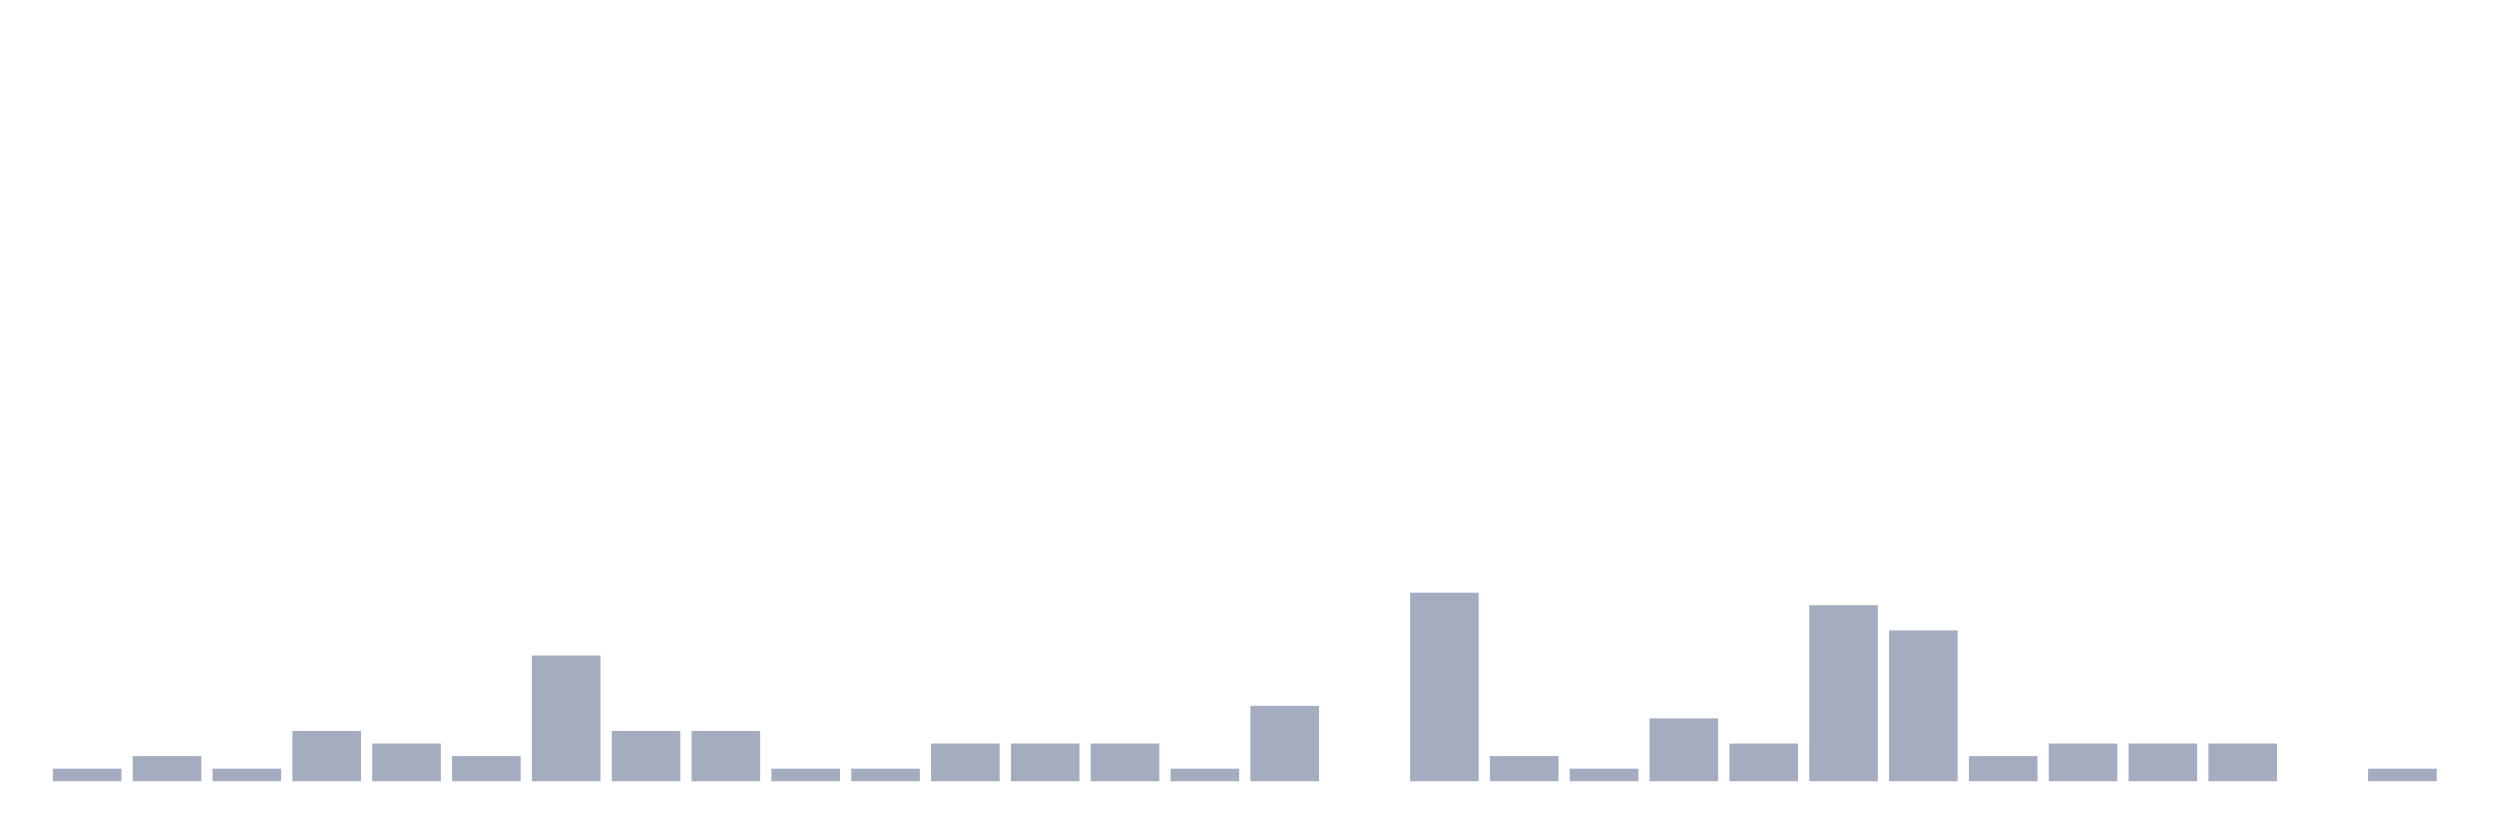
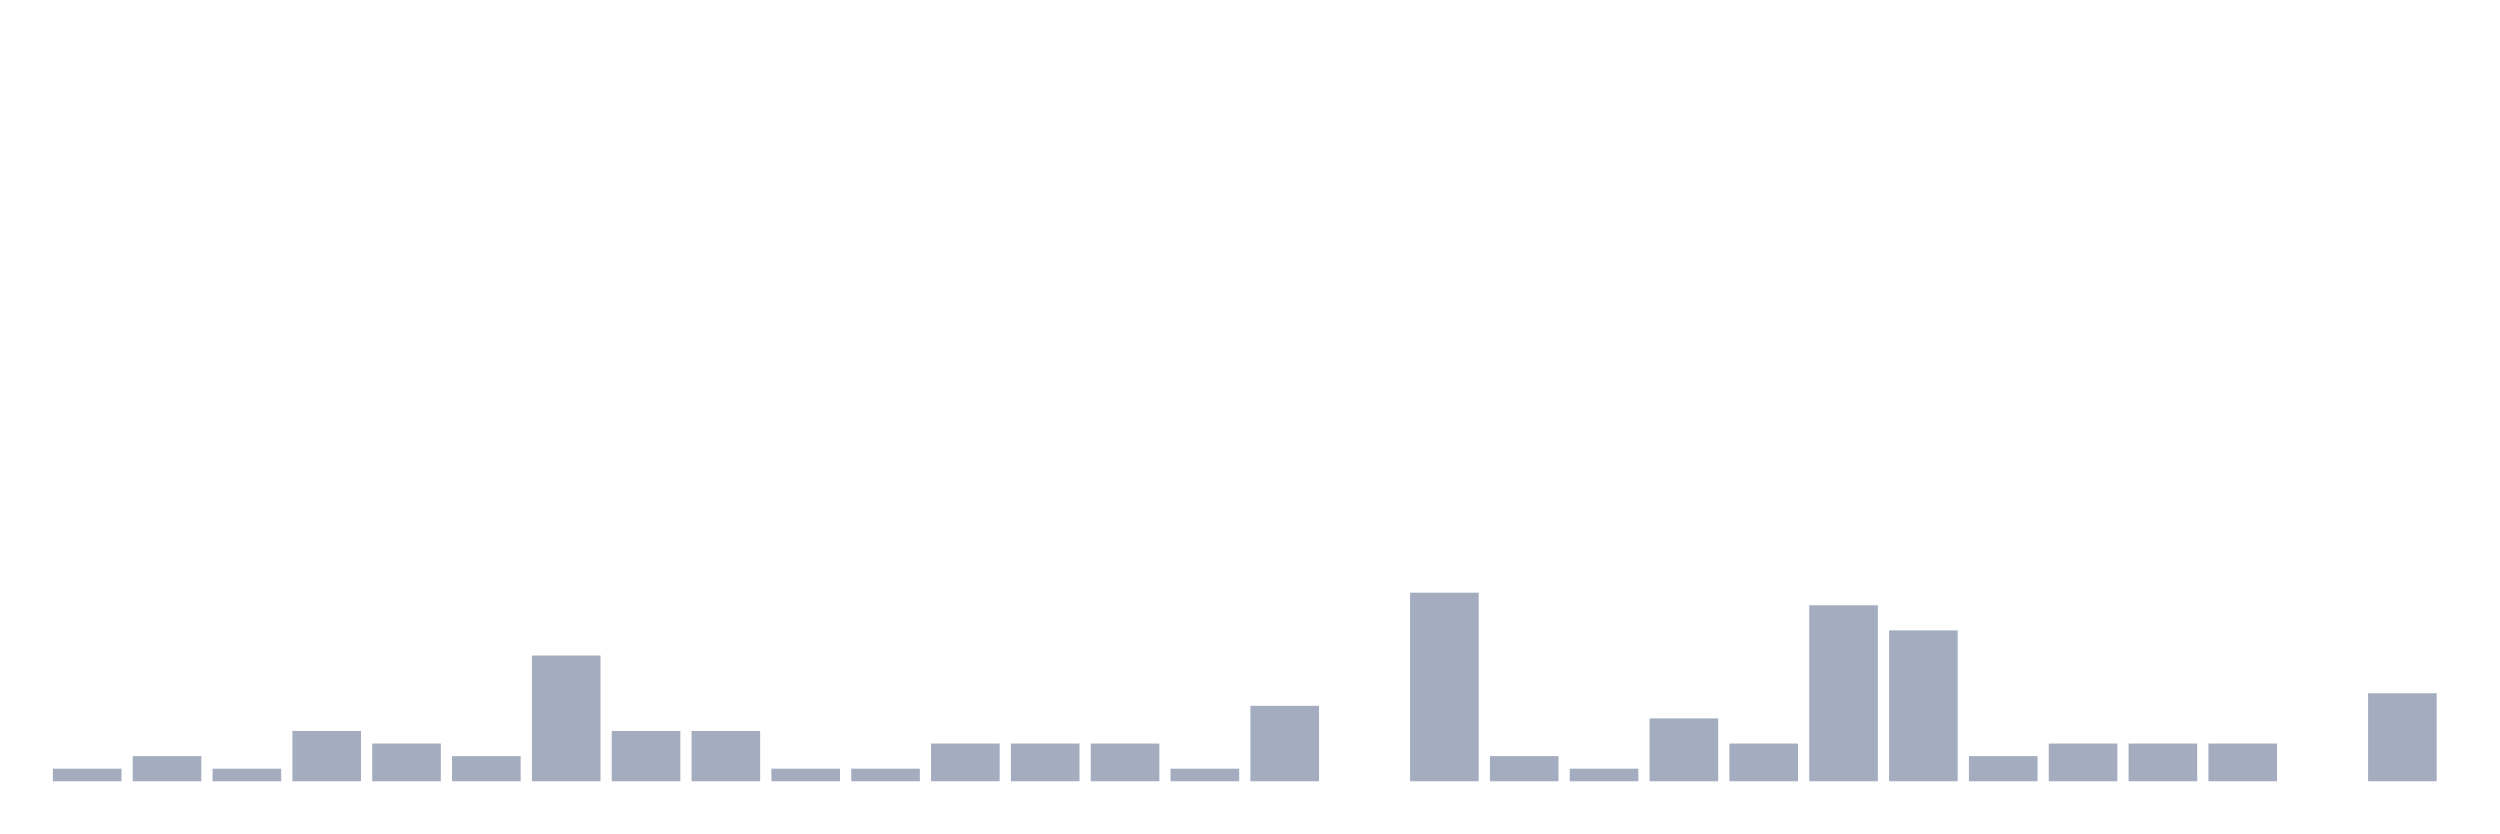
<svg xmlns="http://www.w3.org/2000/svg" viewBox="0 0 480 160">
  <g transform="translate(10,10)">
    <rect class="bar" x="0.153" width="13.175" y="137.586" height="2.414" fill="rgb(164,173,192)" />
    <rect class="bar" x="15.482" width="13.175" y="135.172" height="4.828" fill="rgb(164,173,192)" />
    <rect class="bar" x="30.81" width="13.175" y="137.586" height="2.414" fill="rgb(164,173,192)" />
    <rect class="bar" x="46.138" width="13.175" y="130.345" height="9.655" fill="rgb(164,173,192)" />
    <rect class="bar" x="61.466" width="13.175" y="132.759" height="7.241" fill="rgb(164,173,192)" />
    <rect class="bar" x="76.794" width="13.175" y="135.172" height="4.828" fill="rgb(164,173,192)" />
    <rect class="bar" x="92.123" width="13.175" y="115.862" height="24.138" fill="rgb(164,173,192)" />
    <rect class="bar" x="107.451" width="13.175" y="130.345" height="9.655" fill="rgb(164,173,192)" />
    <rect class="bar" x="122.779" width="13.175" y="130.345" height="9.655" fill="rgb(164,173,192)" />
    <rect class="bar" x="138.107" width="13.175" y="137.586" height="2.414" fill="rgb(164,173,192)" />
    <rect class="bar" x="153.436" width="13.175" y="137.586" height="2.414" fill="rgb(164,173,192)" />
    <rect class="bar" x="168.764" width="13.175" y="132.759" height="7.241" fill="rgb(164,173,192)" />
    <rect class="bar" x="184.092" width="13.175" y="132.759" height="7.241" fill="rgb(164,173,192)" />
    <rect class="bar" x="199.42" width="13.175" y="132.759" height="7.241" fill="rgb(164,173,192)" />
    <rect class="bar" x="214.748" width="13.175" y="137.586" height="2.414" fill="rgb(164,173,192)" />
    <rect class="bar" x="230.077" width="13.175" y="125.517" height="14.483" fill="rgb(164,173,192)" />
    <rect class="bar" x="245.405" width="13.175" y="140" height="0" fill="rgb(164,173,192)" />
    <rect class="bar" x="260.733" width="13.175" y="103.793" height="36.207" fill="rgb(164,173,192)" />
    <rect class="bar" x="276.061" width="13.175" y="135.172" height="4.828" fill="rgb(164,173,192)" />
    <rect class="bar" x="291.39" width="13.175" y="137.586" height="2.414" fill="rgb(164,173,192)" />
    <rect class="bar" x="306.718" width="13.175" y="127.931" height="12.069" fill="rgb(164,173,192)" />
    <rect class="bar" x="322.046" width="13.175" y="132.759" height="7.241" fill="rgb(164,173,192)" />
    <rect class="bar" x="337.374" width="13.175" y="106.207" height="33.793" fill="rgb(164,173,192)" />
    <rect class="bar" x="352.702" width="13.175" y="111.034" height="28.966" fill="rgb(164,173,192)" />
    <rect class="bar" x="368.031" width="13.175" y="135.172" height="4.828" fill="rgb(164,173,192)" />
    <rect class="bar" x="383.359" width="13.175" y="132.759" height="7.241" fill="rgb(164,173,192)" />
    <rect class="bar" x="398.687" width="13.175" y="132.759" height="7.241" fill="rgb(164,173,192)" />
    <rect class="bar" x="414.015" width="13.175" y="132.759" height="7.241" fill="rgb(164,173,192)" />
    <rect class="bar" x="429.344" width="13.175" y="140" height="0" fill="rgb(164,173,192)" />
-     <rect class="bar" x="444.672" width="13.175" y="137.586" height="2.414" fill="rgb(164,173,192)" />
+     <rect class="bar" x="444.672" width="13.175" y="123.103" height="16.897" fill="rgb(164,173,192)" />
  </g>
</svg>
